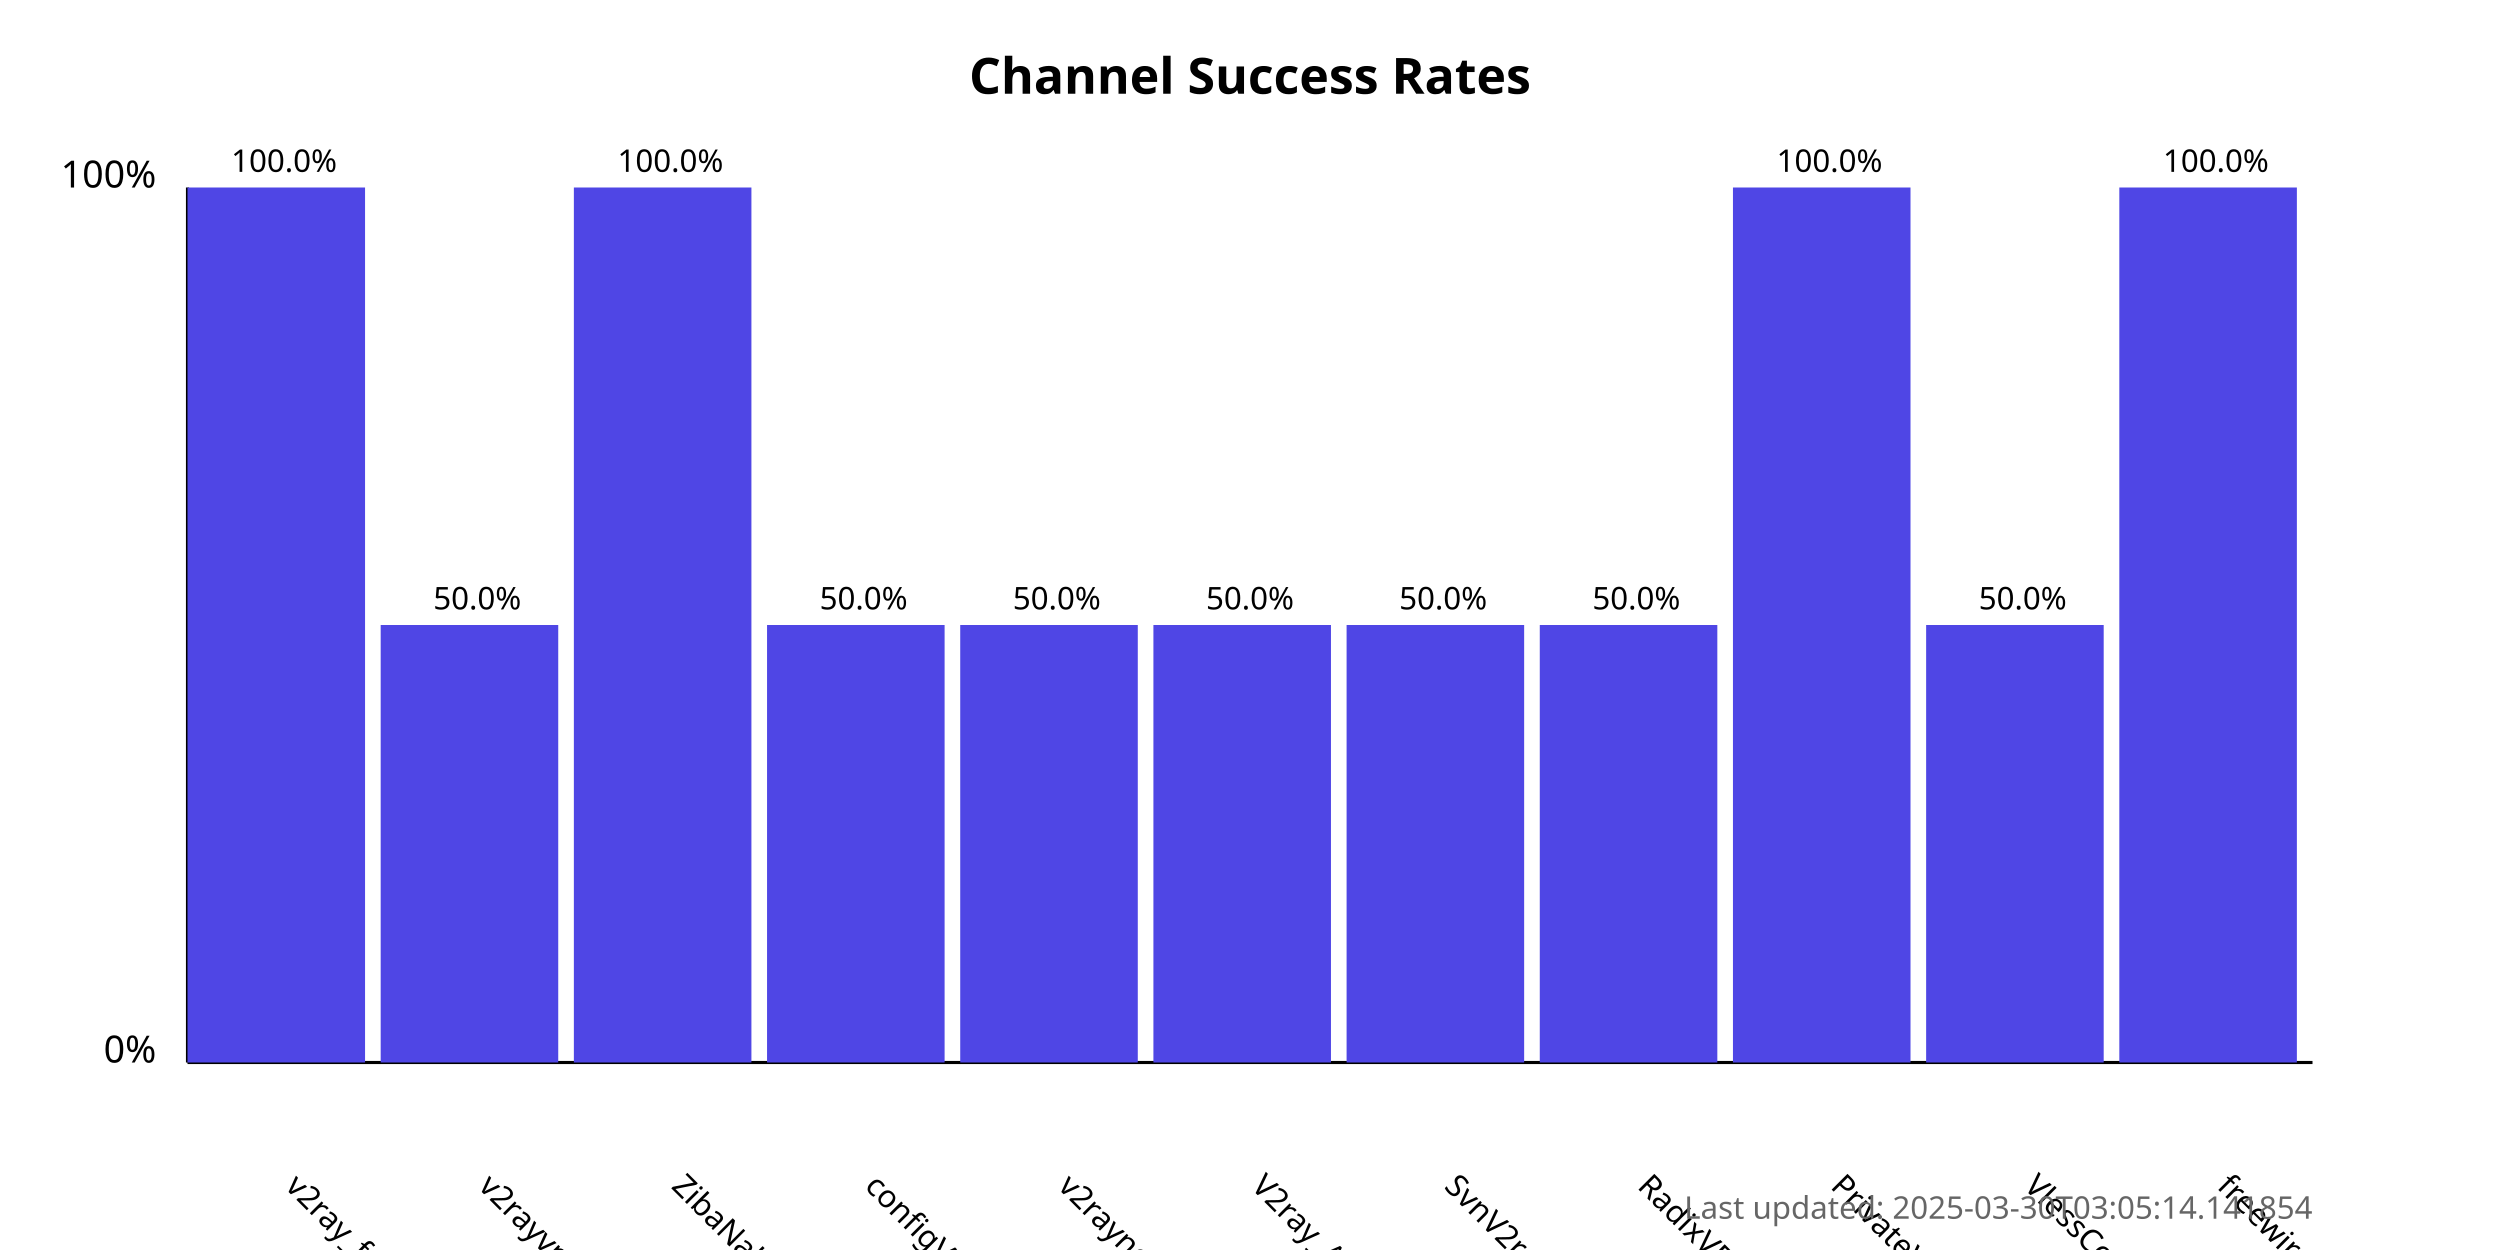
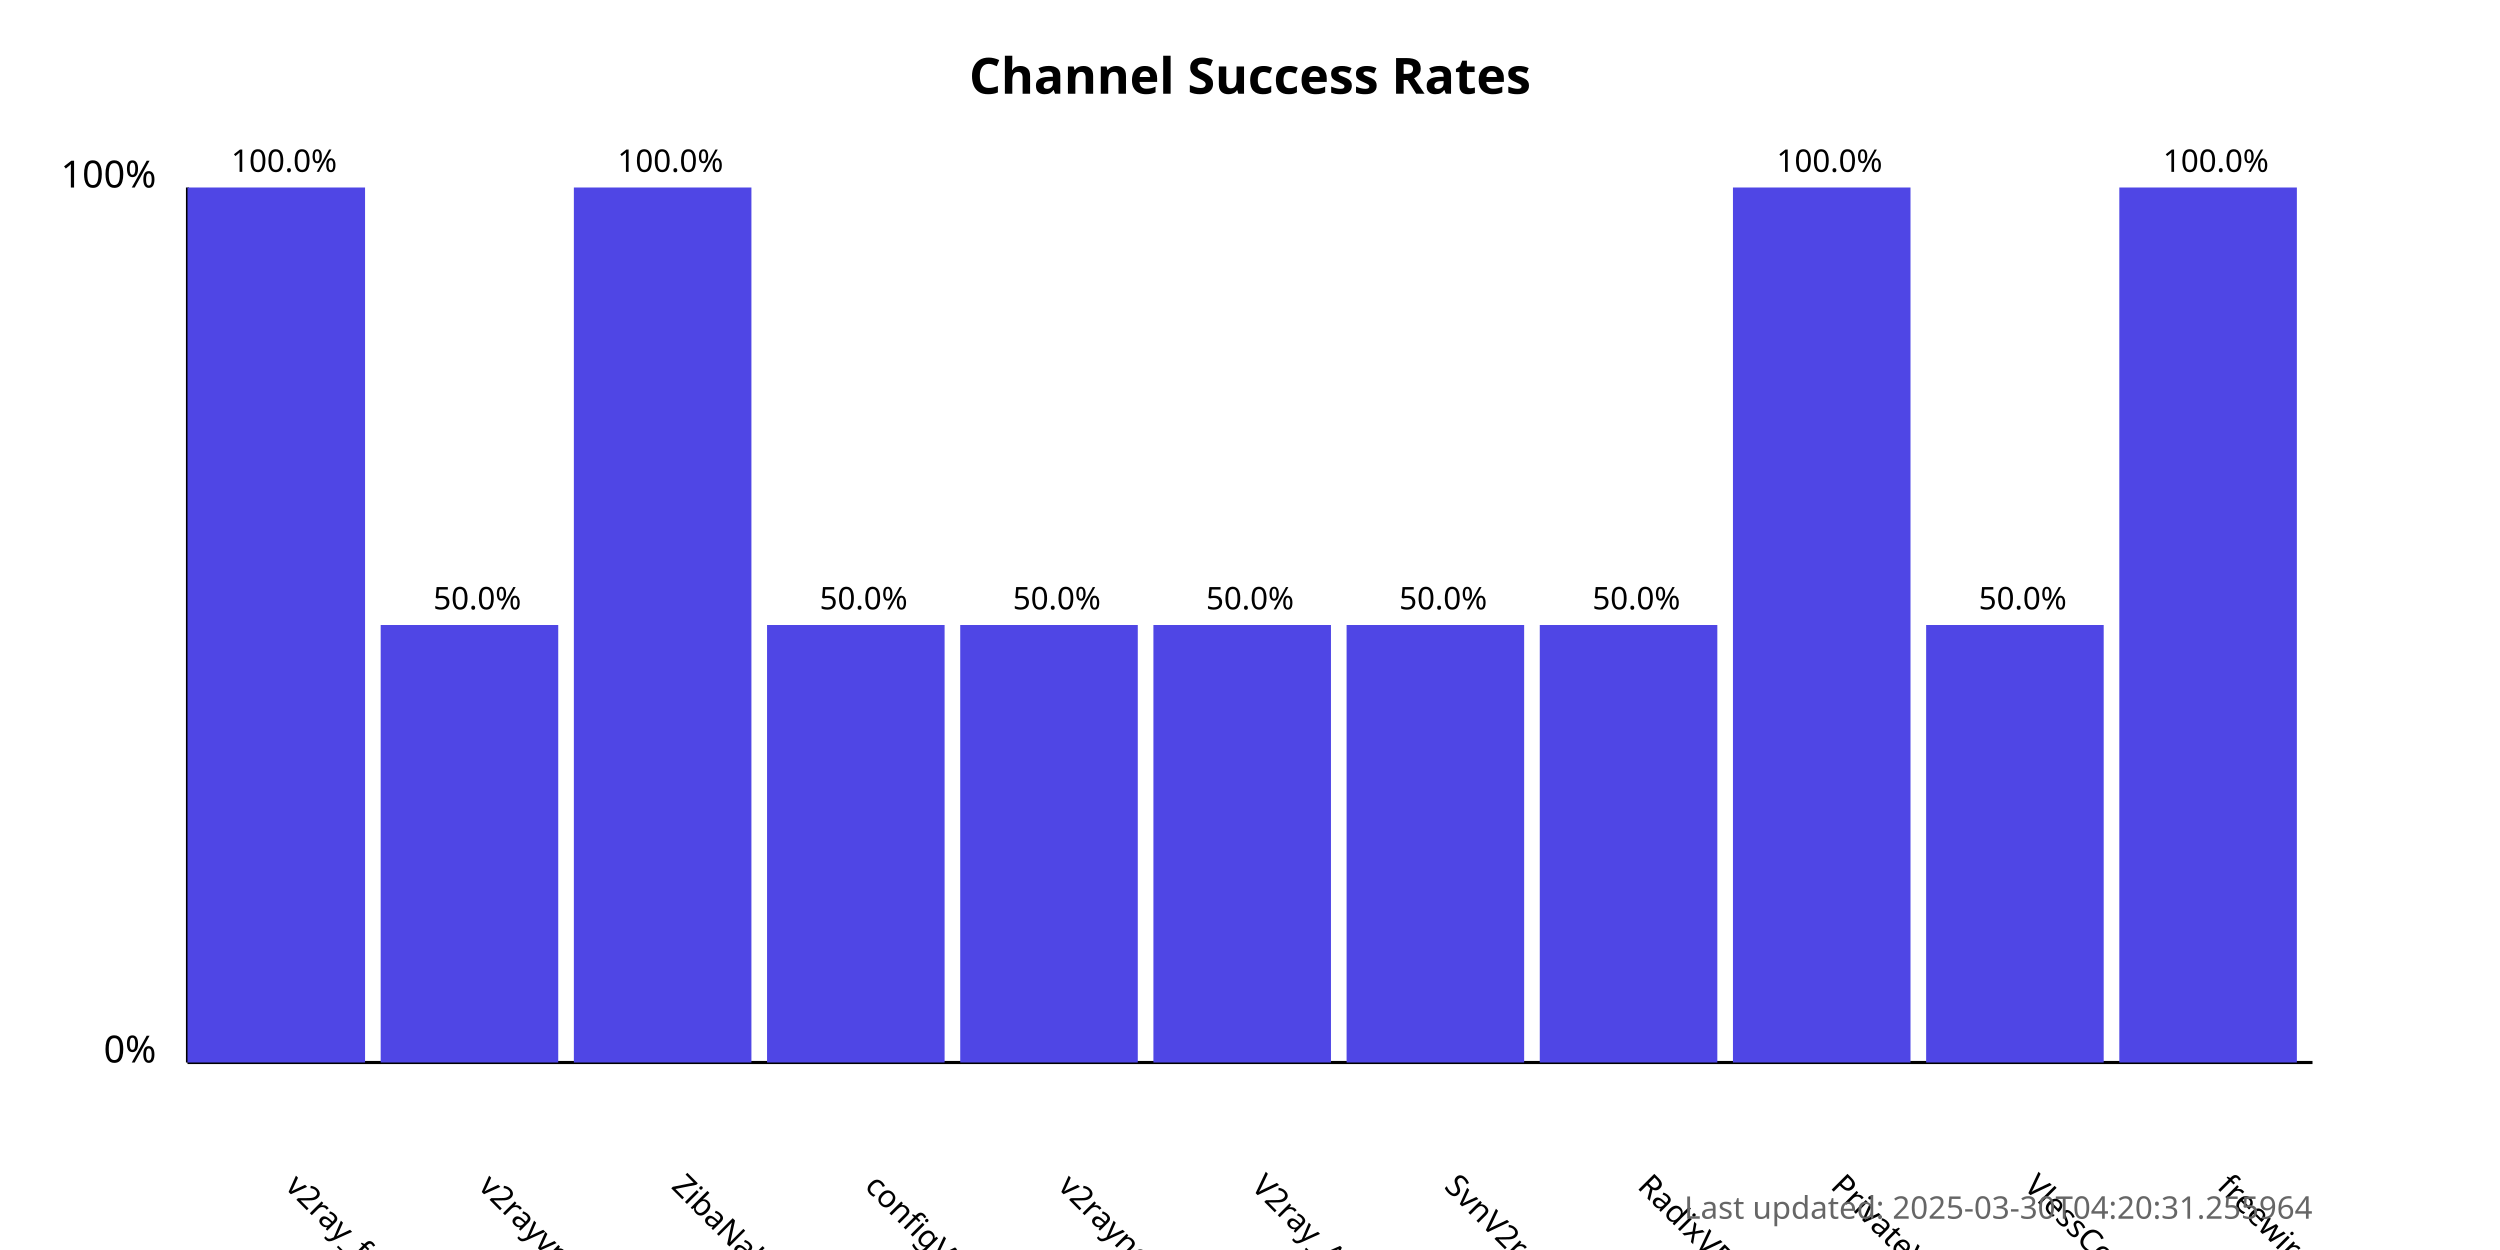
<svg xmlns="http://www.w3.org/2000/svg" width="800" height="400">
  <style>
            .chart-title { font: bold 16px sans-serif; }
            .axis-label { font: 12px sans-serif; }
            .tick-label { font: 10px sans-serif; }
            .bar { fill: #4f46e5; }
            .bar:hover { fill: #6366f1; }
            .timestamp { font: 10px sans-serif; fill: #666; }
        </style>
  <text x="400.0" y="30" text-anchor="middle" class="chart-title">
            Channel Success Rates
        </text>
  <line x1="60" y1="340" x2="60" y2="60" stroke="black" stroke-width="1" />
  <line x1="60" y1="340" x2="740" y2="340" stroke="black" stroke-width="1" />
  <text x="50" y="340" text-anchor="end" class="axis-label">0%</text>
  <text x="50" y="60" text-anchor="end" class="axis-label">100%</text>
  <g>
    <rect x="60" y="60.0" width="56.818" height="280.0" class="bar" />
    <text x="90.909" y="380" transform="rotate(45, 90.90909, 380)" text-anchor="start" class="tick-label">
                v2ray_free_conf
            </text>
    <text x="90.909" y="55.0" text-anchor="middle" class="tick-label">
                100.0%
            </text>
  </g>
  <g>
    <rect x="121.818" y="200.0" width="56.818" height="140.0" class="bar" />
    <text x="152.727" y="380" transform="rotate(45, 152.7273, 380)" text-anchor="start" class="tick-label">
                v2rayvpno
            </text>
    <text x="152.727" y="195.0" text-anchor="middle" class="tick-label">
                50.0%
            </text>
  </g>
  <g>
    <rect x="183.636" y="60.0" width="56.818" height="280.0" class="bar" />
    <text x="214.545" y="380" transform="rotate(45, 214.5455, 380)" text-anchor="start" class="tick-label">
                ZibaNabz
            </text>
    <text x="214.545" y="55.0" text-anchor="middle" class="tick-label">
                100.0%
            </text>
  </g>
  <g>
    <rect x="245.455" y="200.0" width="56.818" height="140.0" class="bar" />
    <text x="276.364" y="380" transform="rotate(45, 276.3636, 380)" text-anchor="start" class="tick-label">
                configV2rayForFree
            </text>
    <text x="276.364" y="195.0" text-anchor="middle" class="tick-label">
                50.0%
            </text>
  </g>
  <g>
    <rect x="307.273" y="200.0" width="56.818" height="140.0" class="bar" />
    <text x="338.182" y="380" transform="rotate(45, 338.1818, 380)" text-anchor="start" class="tick-label">
                v2rayngvpn
            </text>
    <text x="338.182" y="195.0" text-anchor="middle" class="tick-label">
                50.0%
            </text>
  </g>
  <g>
    <rect x="369.091" y="200.0" width="56.818" height="140.0" class="bar" />
    <text x="400.0" y="380" transform="rotate(45, 400.0, 380)" text-anchor="start" class="tick-label">
                V2ray_Alpha
            </text>
    <text x="400.0" y="195.0" text-anchor="middle" class="tick-label">
                50.0%
            </text>
  </g>
  <g>
    <rect x="430.909" y="200.0" width="56.818" height="140.0" class="bar" />
    <text x="461.818" y="380" transform="rotate(45, 461.8182, 380)" text-anchor="start" class="tick-label">
                SvnV2ray
            </text>
    <text x="461.818" y="195.0" text-anchor="middle" class="tick-label">
                50.0%
            </text>
  </g>
  <g>
    <rect x="492.727" y="200.0" width="56.818" height="140.0" class="bar" />
    <text x="523.636" y="380" transform="rotate(45, 523.6364, 380)" text-anchor="start" class="tick-label">
                RadixVPN
            </text>
    <text x="523.636" y="195.0" text-anchor="middle" class="tick-label">
                50.0%
            </text>
  </g>
  <g>
    <rect x="554.545" y="60.0" width="56.818" height="280.0" class="bar" />
    <text x="585.455" y="380" transform="rotate(45, 585.4545, 380)" text-anchor="start" class="tick-label">
                PrivateVPNs
            </text>
    <text x="585.455" y="55.0" text-anchor="middle" class="tick-label">
                100.0%
            </text>
  </g>
  <g>
    <rect x="616.364" y="200.0" width="56.818" height="140.0" class="bar" />
    <text x="647.273" y="380" transform="rotate(45, 647.2727, 380)" text-anchor="start" class="tick-label">
                VlessConfig
            </text>
    <text x="647.273" y="195.0" text-anchor="middle" class="tick-label">
                50.0%
            </text>
  </g>
  <g>
    <rect x="678.182" y="60.0" width="56.818" height="280.0" class="bar" />
    <text x="709.091" y="380" transform="rotate(45, 709.0909, 380)" text-anchor="start" class="tick-label">
                freewireguard
            </text>
    <text x="709.091" y="55.0" text-anchor="middle" class="tick-label">
                100.0%
            </text>
  </g>
  <text x="740" y="390" text-anchor="end" class="timestamp">
-             Last updated: 2025-03-30T03:05:14.141854
+             Last updated: 2025-03-30T04:20:31.255964
        </text>
</svg>
